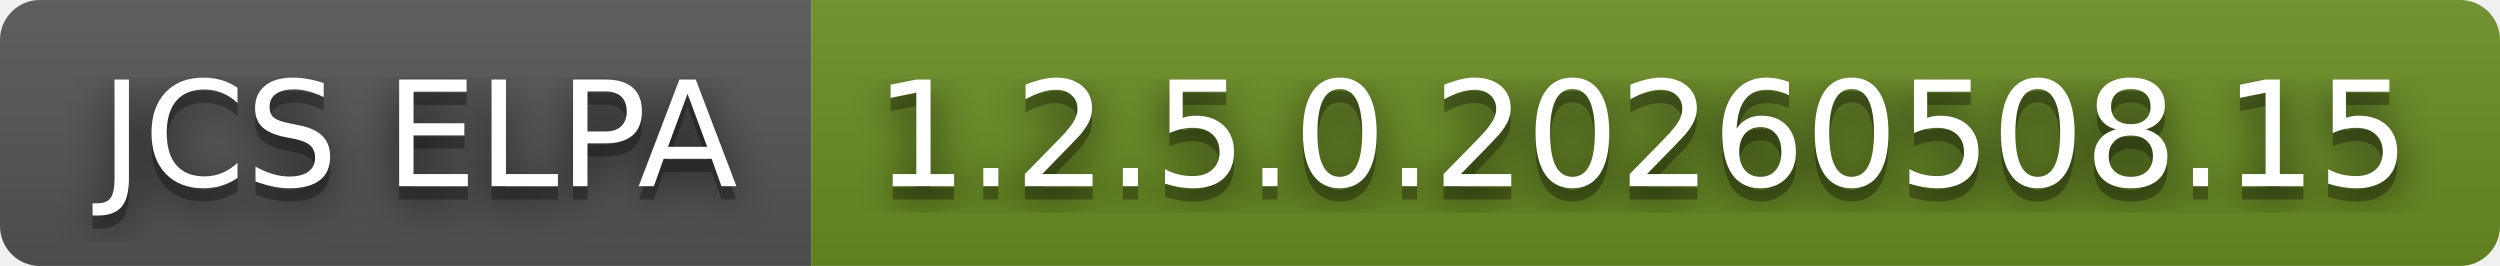
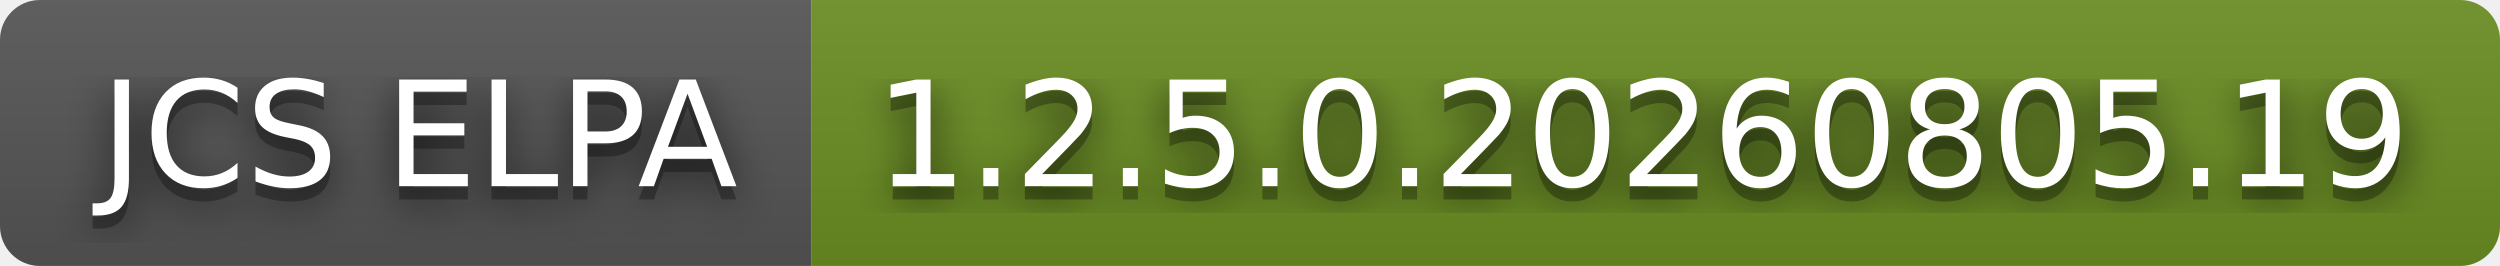
- <svg xmlns="http://www.w3.org/2000/svg" width="188" height="20" role="img" aria-label="JCS ELPA: 1.2.5.0.20260508.15">
+ <svg xmlns="http://www.w3.org/2000/svg" width="188" height="20" role="img" aria-label="JCS ELPA: 1.2.5.0.20260805.19">
  <filter id="blur">
    <feGaussianBlur stdDeviation="16" />
  </filter>
  <linearGradient id="s" x2="0" y2="100%">
    <stop offset="0" stop-color="#bbb" stop-opacity=".1" />
    <stop offset="1" stop-opacity=".1" />
  </linearGradient>
  <clipPath id="r">
    <rect width="188" height="20" rx="3" />
  </clipPath>
  <g clip-path="url(#r)">
    <rect width="61" height="20" fill="#555" />
    <rect x="61" width="127" height="20" fill="#6b8e23" />
    <rect width="188" height="20" fill="url(#s)" />
  </g>
  <g fill="#fff" text-anchor="middle" font-family="Verdana,Geneva,DejaVu Sans,sans-serif" text-rendering="geometricPrecision" font-size="110">
    <g transform="scale(.1)">
      <g aria-hidden="true" fill="#010101">
        <text x="315" y="150" fill-opacity=".8" filter="url(#blur)" textLength="510">JCS ELPA</text>
        <text x="315" y="150" fill-opacity=".3" textLength="510">JCS ELPA</text>
      </g>
      <text x="315" y="140" textLength="510">JCS ELPA</text>
    </g>
    <g transform="scale(.1)">
      <g aria-hidden="true" fill="#010101">
-         <text x="1235" y="150" fill-opacity=".8" filter="url(#blur)" textLength="1170">1.2.5.0.20260508.15</text>
-         <text x="1235" y="150" fill-opacity=".3" textLength="1170">1.2.5.0.20260508.15</text>
+         <text x="1235" y="150" fill-opacity=".8" filter="url(#blur)" textLength="1170">1.2.5.0.20260805.19</text>
+         <text x="1235" y="150" fill-opacity=".3" textLength="1170">1.2.5.0.20260805.19</text>
      </g>
-       <text x="1235" y="140" textLength="1170">1.2.5.0.20260508.15</text>
+       <text x="1235" y="140" textLength="1170">1.2.5.0.20260805.19</text>
    </g>
  </g>
</svg>
